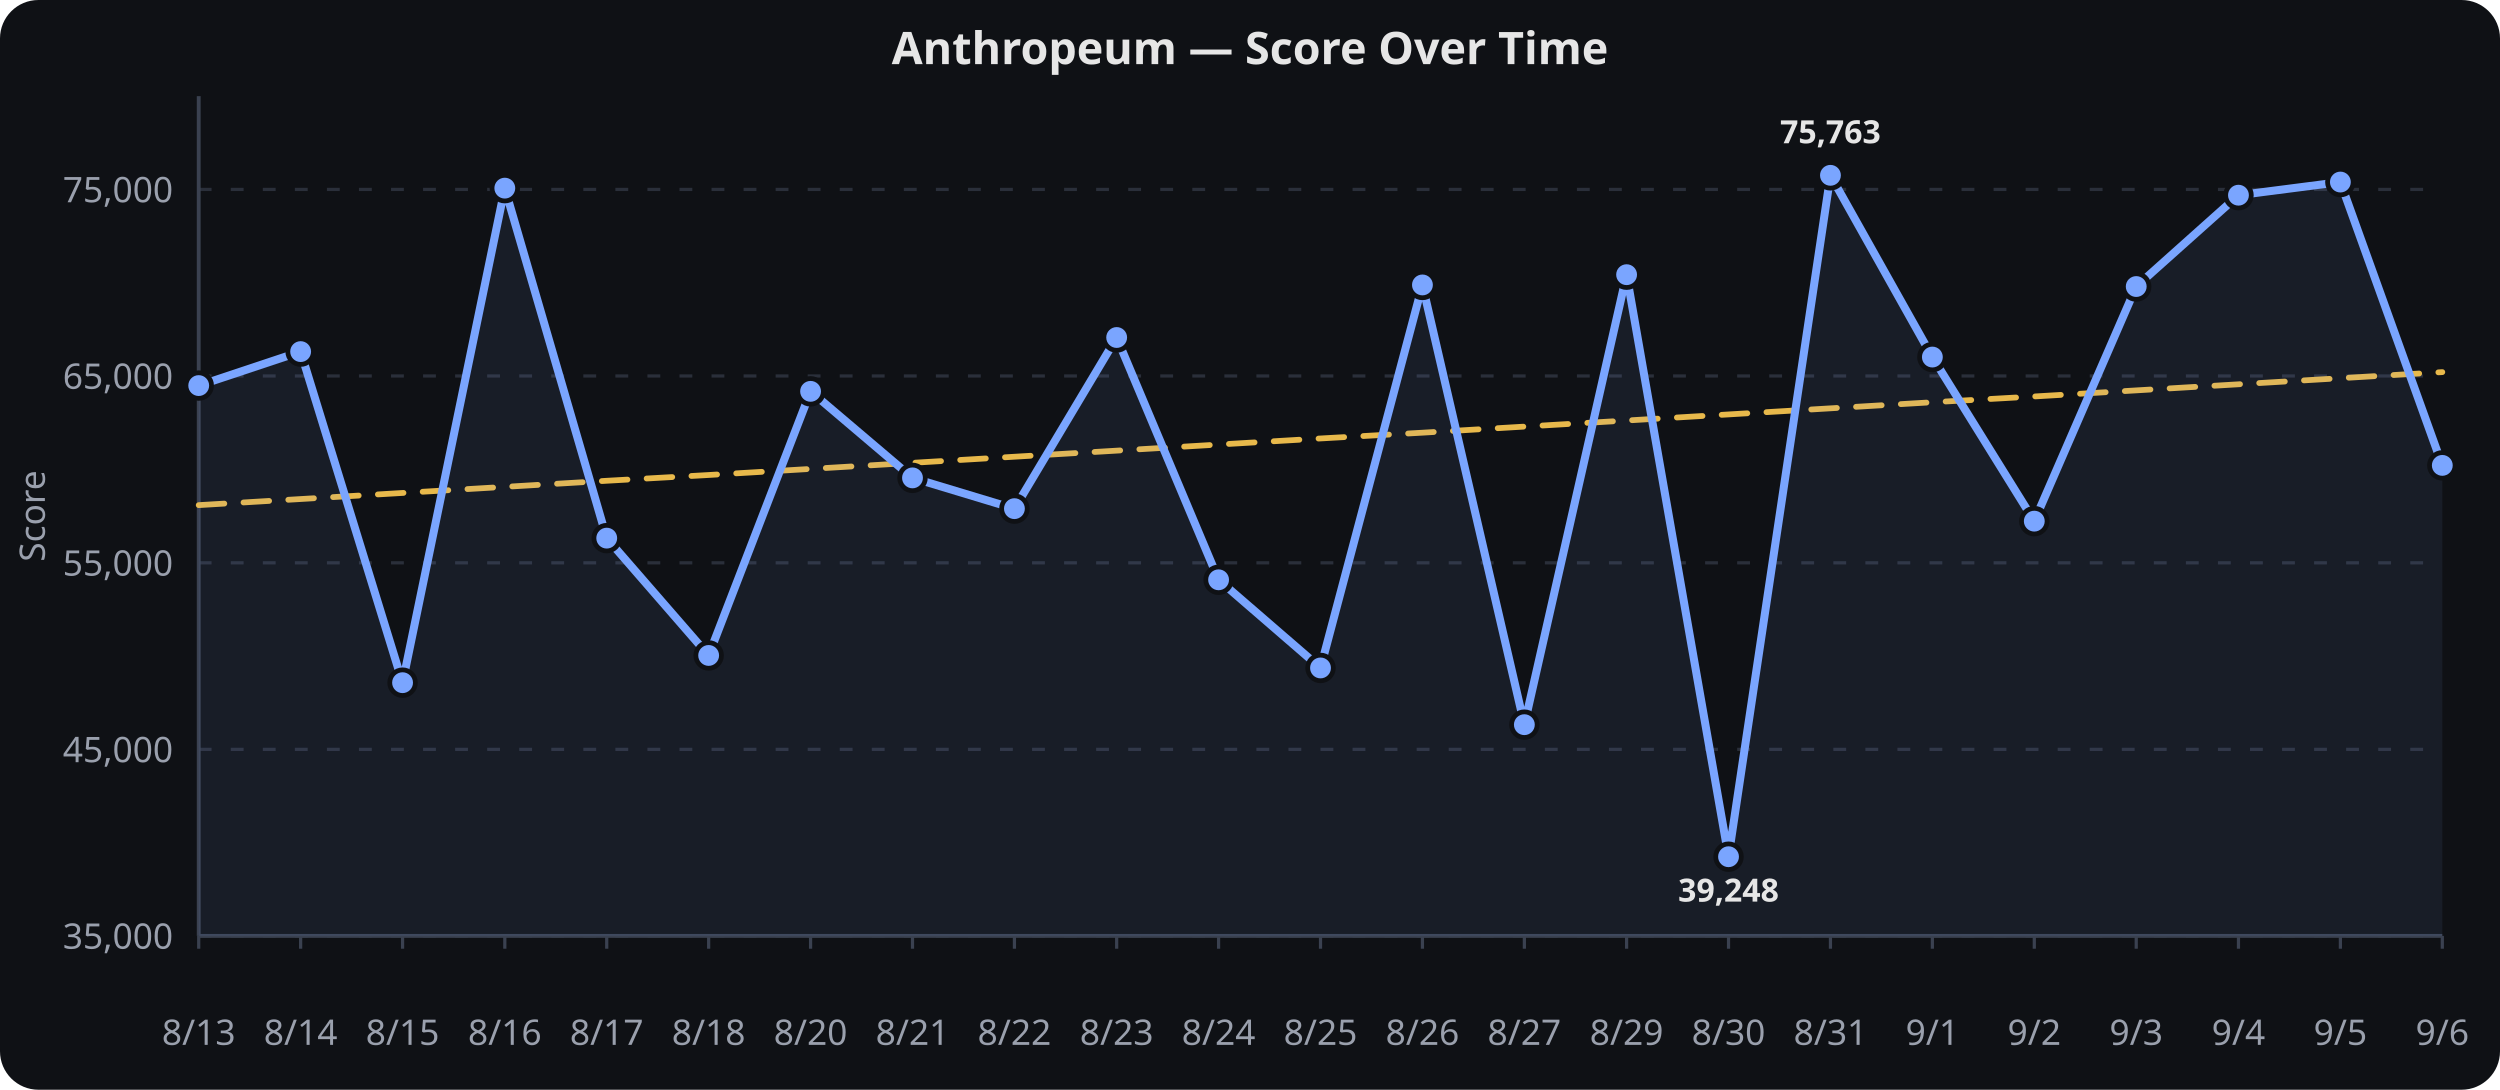
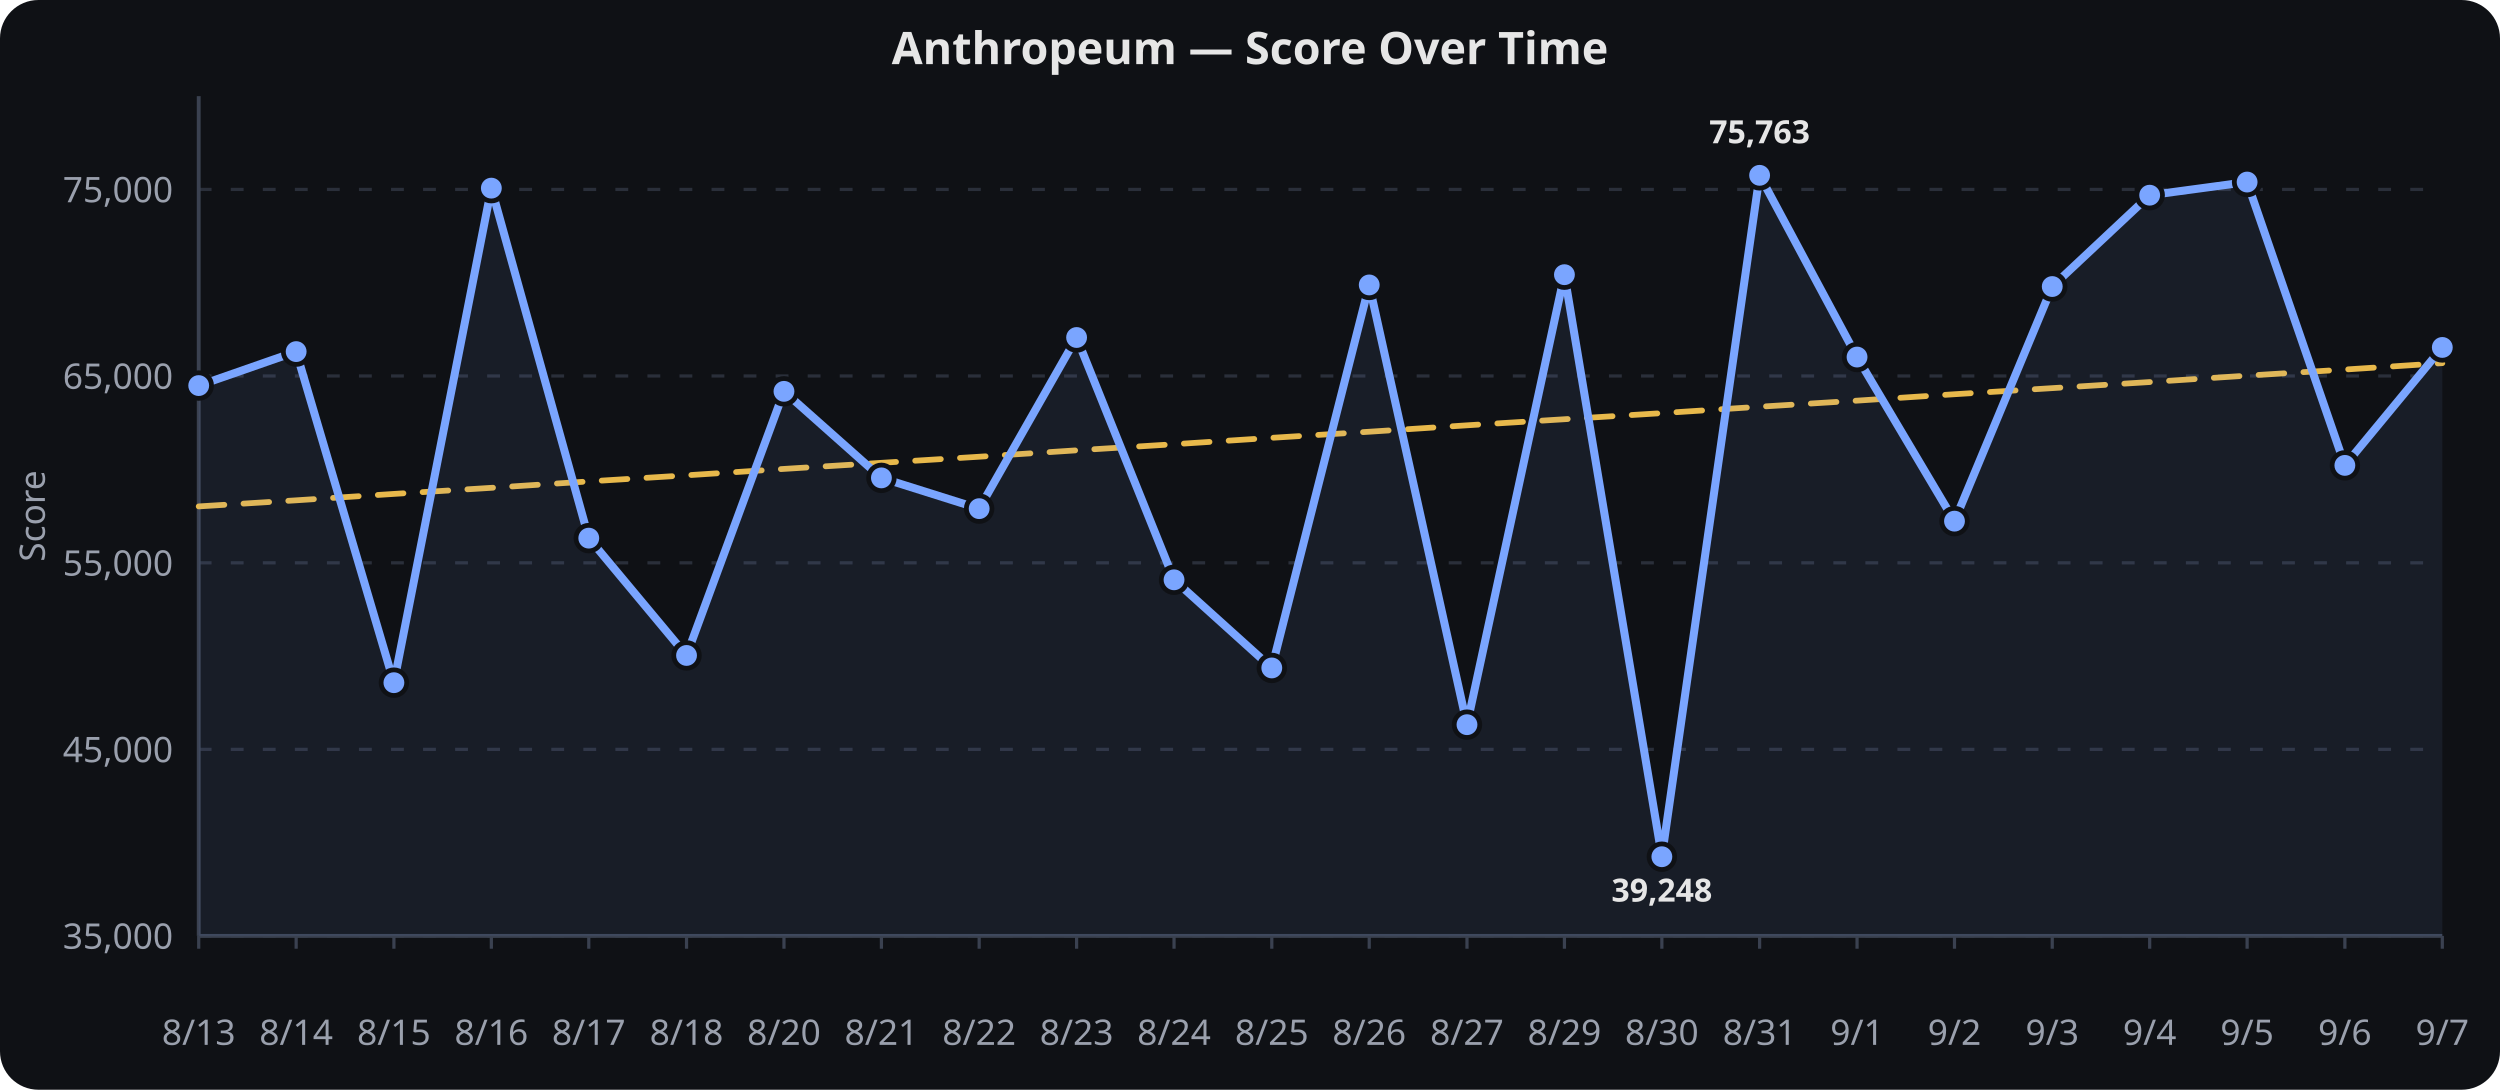
<svg xmlns="http://www.w3.org/2000/svg" viewBox="0 0 780 340" width="100%" height="340" role="img" aria-label="Anthropeum — Score Over Time">
  <rect width="780" height="340" fill="#0f1115" rx="12" />
  <text x="390.0" y="20" text-anchor="middle" font-family="sans-serif" font-size="14" font-weight="600" fill="#e6e6e6">Anthropeum — Score Over Time</text>
  <line x1="62" x2="762" y1="292.0" y2="292.0" stroke="#2a2f3a" stroke-width="1" stroke-dasharray="4 6" />
  <text x="54" y="296.0" text-anchor="end" font-family="sans-serif" font-size="11" fill="#9aa0ad">35,000</text>
  <line x1="62" x2="762" y1="233.8" y2="233.8" stroke="#2a2f3a" stroke-width="1" stroke-dasharray="4 6" />
  <text x="54" y="237.8" text-anchor="end" font-family="sans-serif" font-size="11" fill="#9aa0ad">45,000</text>
  <line x1="62" x2="762" y1="175.6" y2="175.6" stroke="#2a2f3a" stroke-width="1" stroke-dasharray="4 6" />
  <text x="54" y="179.6" text-anchor="end" font-family="sans-serif" font-size="11" fill="#9aa0ad">55,000</text>
  <line x1="62" x2="762" y1="117.3" y2="117.3" stroke="#2a2f3a" stroke-width="1" stroke-dasharray="4 6" />
  <text x="54" y="121.3" text-anchor="end" font-family="sans-serif" font-size="11" fill="#9aa0ad">65,000</text>
  <line x1="62" x2="762" y1="59.1" y2="59.1" stroke="#2a2f3a" stroke-width="1" stroke-dasharray="4 6" />
  <text x="54" y="63.1" text-anchor="end" font-family="sans-serif" font-size="11" fill="#9aa0ad">75,000</text>
  <line x1="62.0" x2="62.0" y1="292" y2="296" stroke="#3a4150" stroke-width="1" />
  <text x="62.0" y="326" text-anchor="middle" font-family="sans-serif" font-size="11" fill="#9aa0ad">8/13</text>
-   <line x1="93.8" x2="93.8" y1="292" y2="296" stroke="#3a4150" stroke-width="1" />
-   <text x="93.8" y="326" text-anchor="middle" font-family="sans-serif" font-size="11" fill="#9aa0ad">8/14</text>
-   <line x1="125.6" x2="125.6" y1="292" y2="296" stroke="#3a4150" stroke-width="1" />
-   <text x="125.6" y="326" text-anchor="middle" font-family="sans-serif" font-size="11" fill="#9aa0ad">8/15</text>
-   <line x1="157.5" x2="157.5" y1="292" y2="296" stroke="#3a4150" stroke-width="1" />
-   <text x="157.5" y="326" text-anchor="middle" font-family="sans-serif" font-size="11" fill="#9aa0ad">8/16</text>
-   <line x1="189.3" x2="189.3" y1="292" y2="296" stroke="#3a4150" stroke-width="1" />
-   <text x="189.3" y="326" text-anchor="middle" font-family="sans-serif" font-size="11" fill="#9aa0ad">8/17</text>
-   <line x1="221.1" x2="221.1" y1="292" y2="296" stroke="#3a4150" stroke-width="1" />
-   <text x="221.1" y="326" text-anchor="middle" font-family="sans-serif" font-size="11" fill="#9aa0ad">8/18</text>
-   <line x1="252.9" x2="252.9" y1="292" y2="296" stroke="#3a4150" stroke-width="1" />
-   <text x="252.9" y="326" text-anchor="middle" font-family="sans-serif" font-size="11" fill="#9aa0ad">8/20</text>
-   <line x1="284.7" x2="284.7" y1="292" y2="296" stroke="#3a4150" stroke-width="1" />
-   <text x="284.7" y="326" text-anchor="middle" font-family="sans-serif" font-size="11" fill="#9aa0ad">8/21</text>
-   <line x1="316.5" x2="316.5" y1="292" y2="296" stroke="#3a4150" stroke-width="1" />
-   <text x="316.5" y="326" text-anchor="middle" font-family="sans-serif" font-size="11" fill="#9aa0ad">8/22</text>
-   <line x1="348.4" x2="348.4" y1="292" y2="296" stroke="#3a4150" stroke-width="1" />
-   <text x="348.4" y="326" text-anchor="middle" font-family="sans-serif" font-size="11" fill="#9aa0ad">8/23</text>
-   <line x1="380.2" x2="380.2" y1="292" y2="296" stroke="#3a4150" stroke-width="1" />
-   <text x="380.2" y="326" text-anchor="middle" font-family="sans-serif" font-size="11" fill="#9aa0ad">8/24</text>
-   <line x1="412.0" x2="412.0" y1="292" y2="296" stroke="#3a4150" stroke-width="1" />
-   <text x="412.0" y="326" text-anchor="middle" font-family="sans-serif" font-size="11" fill="#9aa0ad">8/25</text>
-   <line x1="443.8" x2="443.8" y1="292" y2="296" stroke="#3a4150" stroke-width="1" />
-   <text x="443.8" y="326" text-anchor="middle" font-family="sans-serif" font-size="11" fill="#9aa0ad">8/26</text>
-   <line x1="475.6" x2="475.6" y1="292" y2="296" stroke="#3a4150" stroke-width="1" />
-   <text x="475.6" y="326" text-anchor="middle" font-family="sans-serif" font-size="11" fill="#9aa0ad">8/27</text>
-   <line x1="507.5" x2="507.5" y1="292" y2="296" stroke="#3a4150" stroke-width="1" />
-   <text x="507.5" y="326" text-anchor="middle" font-family="sans-serif" font-size="11" fill="#9aa0ad">8/29</text>
-   <line x1="539.3" x2="539.3" y1="292" y2="296" stroke="#3a4150" stroke-width="1" />
-   <text x="539.3" y="326" text-anchor="middle" font-family="sans-serif" font-size="11" fill="#9aa0ad">8/30</text>
-   <line x1="571.1" x2="571.1" y1="292" y2="296" stroke="#3a4150" stroke-width="1" />
-   <text x="571.1" y="326" text-anchor="middle" font-family="sans-serif" font-size="11" fill="#9aa0ad">8/31</text>
-   <line x1="602.9" x2="602.9" y1="292" y2="296" stroke="#3a4150" stroke-width="1" />
-   <text x="602.9" y="326" text-anchor="middle" font-family="sans-serif" font-size="11" fill="#9aa0ad">9/1</text>
-   <line x1="634.7" x2="634.7" y1="292" y2="296" stroke="#3a4150" stroke-width="1" />
-   <text x="634.7" y="326" text-anchor="middle" font-family="sans-serif" font-size="11" fill="#9aa0ad">9/2</text>
-   <line x1="666.5" x2="666.5" y1="292" y2="296" stroke="#3a4150" stroke-width="1" />
-   <text x="666.5" y="326" text-anchor="middle" font-family="sans-serif" font-size="11" fill="#9aa0ad">9/3</text>
-   <line x1="698.4" x2="698.4" y1="292" y2="296" stroke="#3a4150" stroke-width="1" />
-   <text x="698.4" y="326" text-anchor="middle" font-family="sans-serif" font-size="11" fill="#9aa0ad">9/4</text>
-   <line x1="730.2" x2="730.2" y1="292" y2="296" stroke="#3a4150" stroke-width="1" />
-   <text x="730.2" y="326" text-anchor="middle" font-family="sans-serif" font-size="11" fill="#9aa0ad">9/5</text>
+   <line x1="92.4" x2="92.4" y1="292" y2="296" stroke="#3a4150" stroke-width="1" />
+   <text x="92.4" y="326" text-anchor="middle" font-family="sans-serif" font-size="11" fill="#9aa0ad">8/14</text>
+   <line x1="122.9" x2="122.9" y1="292" y2="296" stroke="#3a4150" stroke-width="1" />
+   <text x="122.9" y="326" text-anchor="middle" font-family="sans-serif" font-size="11" fill="#9aa0ad">8/15</text>
+   <line x1="153.3" x2="153.3" y1="292" y2="296" stroke="#3a4150" stroke-width="1" />
+   <text x="153.3" y="326" text-anchor="middle" font-family="sans-serif" font-size="11" fill="#9aa0ad">8/16</text>
+   <line x1="183.7" x2="183.7" y1="292" y2="296" stroke="#3a4150" stroke-width="1" />
+   <text x="183.7" y="326" text-anchor="middle" font-family="sans-serif" font-size="11" fill="#9aa0ad">8/17</text>
+   <line x1="214.2" x2="214.2" y1="292" y2="296" stroke="#3a4150" stroke-width="1" />
+   <text x="214.2" y="326" text-anchor="middle" font-family="sans-serif" font-size="11" fill="#9aa0ad">8/18</text>
+   <line x1="244.6" x2="244.6" y1="292" y2="296" stroke="#3a4150" stroke-width="1" />
+   <text x="244.6" y="326" text-anchor="middle" font-family="sans-serif" font-size="11" fill="#9aa0ad">8/20</text>
+   <line x1="275.0" x2="275.0" y1="292" y2="296" stroke="#3a4150" stroke-width="1" />
+   <text x="275.0" y="326" text-anchor="middle" font-family="sans-serif" font-size="11" fill="#9aa0ad">8/21</text>
+   <line x1="305.5" x2="305.5" y1="292" y2="296" stroke="#3a4150" stroke-width="1" />
+   <text x="305.5" y="326" text-anchor="middle" font-family="sans-serif" font-size="11" fill="#9aa0ad">8/22</text>
+   <line x1="335.9" x2="335.9" y1="292" y2="296" stroke="#3a4150" stroke-width="1" />
+   <text x="335.9" y="326" text-anchor="middle" font-family="sans-serif" font-size="11" fill="#9aa0ad">8/23</text>
+   <line x1="366.3" x2="366.3" y1="292" y2="296" stroke="#3a4150" stroke-width="1" />
+   <text x="366.3" y="326" text-anchor="middle" font-family="sans-serif" font-size="11" fill="#9aa0ad">8/24</text>
+   <line x1="396.8" x2="396.8" y1="292" y2="296" stroke="#3a4150" stroke-width="1" />
+   <text x="396.8" y="326" text-anchor="middle" font-family="sans-serif" font-size="11" fill="#9aa0ad">8/25</text>
+   <line x1="427.2" x2="427.2" y1="292" y2="296" stroke="#3a4150" stroke-width="1" />
+   <text x="427.2" y="326" text-anchor="middle" font-family="sans-serif" font-size="11" fill="#9aa0ad">8/26</text>
+   <line x1="457.7" x2="457.7" y1="292" y2="296" stroke="#3a4150" stroke-width="1" />
+   <text x="457.7" y="326" text-anchor="middle" font-family="sans-serif" font-size="11" fill="#9aa0ad">8/27</text>
+   <line x1="488.1" x2="488.1" y1="292" y2="296" stroke="#3a4150" stroke-width="1" />
+   <text x="488.1" y="326" text-anchor="middle" font-family="sans-serif" font-size="11" fill="#9aa0ad">8/29</text>
+   <line x1="518.5" x2="518.5" y1="292" y2="296" stroke="#3a4150" stroke-width="1" />
+   <text x="518.5" y="326" text-anchor="middle" font-family="sans-serif" font-size="11" fill="#9aa0ad">8/30</text>
+   <line x1="549.0" x2="549.0" y1="292" y2="296" stroke="#3a4150" stroke-width="1" />
+   <text x="549.0" y="326" text-anchor="middle" font-family="sans-serif" font-size="11" fill="#9aa0ad">8/31</text>
+   <line x1="579.4" x2="579.4" y1="292" y2="296" stroke="#3a4150" stroke-width="1" />
+   <text x="579.4" y="326" text-anchor="middle" font-family="sans-serif" font-size="11" fill="#9aa0ad">9/1</text>
+   <line x1="609.8" x2="609.8" y1="292" y2="296" stroke="#3a4150" stroke-width="1" />
+   <text x="609.8" y="326" text-anchor="middle" font-family="sans-serif" font-size="11" fill="#9aa0ad">9/2</text>
+   <line x1="640.3" x2="640.3" y1="292" y2="296" stroke="#3a4150" stroke-width="1" />
+   <text x="640.3" y="326" text-anchor="middle" font-family="sans-serif" font-size="11" fill="#9aa0ad">9/3</text>
+   <line x1="670.7" x2="670.7" y1="292" y2="296" stroke="#3a4150" stroke-width="1" />
+   <text x="670.7" y="326" text-anchor="middle" font-family="sans-serif" font-size="11" fill="#9aa0ad">9/4</text>
+   <line x1="701.1" x2="701.1" y1="292" y2="296" stroke="#3a4150" stroke-width="1" />
+   <text x="701.1" y="326" text-anchor="middle" font-family="sans-serif" font-size="11" fill="#9aa0ad">9/5</text>
+   <line x1="731.6" x2="731.6" y1="292" y2="296" stroke="#3a4150" stroke-width="1" />
+   <text x="731.6" y="326" text-anchor="middle" font-family="sans-serif" font-size="11" fill="#9aa0ad">9/6</text>
  <line x1="762.0" x2="762.0" y1="292" y2="296" stroke="#3a4150" stroke-width="1" />
-   <text x="762.0" y="326" text-anchor="middle" font-family="sans-serif" font-size="11" fill="#9aa0ad">9/6</text>
+   <text x="762.0" y="326" text-anchor="middle" font-family="sans-serif" font-size="11" fill="#9aa0ad">9/7</text>
  <line x1="62" x2="62" y1="30" y2="292" stroke="#3a4150" stroke-width="1.2" />
  <line x1="62" x2="762" y1="292" y2="292" stroke="#3a4150" stroke-width="1.2" />
  <text x="14" y="161.0" text-anchor="middle" transform="rotate(-90,14,161.0)" font-family="sans-serif" font-size="11" fill="#9aa0ad">Score</text>
-   <path d="M 62.0,157.6 L 93.8,155.7 L 125.6,153.8 L 157.5,151.9 L 189.3,150.0 L 221.1,148.2 L 252.9,146.3 L 284.7,144.4 L 316.5,142.5 L 348.4,140.6 L 380.2,138.7 L 412.0,136.8 L 443.8,135.0 L 475.6,133.1 L 507.5,131.2 L 539.3,129.3 L 571.1,127.4 L 602.9,125.5 L 634.7,123.7 L 666.5,121.8 L 698.4,119.9 L 730.2,118.0 L 762.0,116.1" fill="none" stroke="#f2c14e" stroke-width="1.8" opacity="0.95" stroke-dasharray="8 6" stroke-linecap="round" stroke-linejoin="round" />
-   <path d="M 62.0,120.3 L 93.8,109.7 L 125.6,213.0 L 157.5,58.7 L 189.3,167.9 L 221.1,204.5 L 252.9,122.1 L 284.7,149.1 L 316.5,158.7 L 348.4,105.3 L 380.2,180.9 L 412.0,208.4 L 443.8,88.9 L 475.6,226.1 L 507.5,85.7 L 539.3,267.3 L 571.1,54.7 L 602.9,111.4 L 634.7,162.6 L 666.5,89.4 L 698.4,60.9 L 730.2,56.8 L 762.0,145.2" fill="none" stroke="#7aa5ff" stroke-width="2.5" stroke-linecap="round" stroke-linejoin="round" />
-   <path d="M 62.0,120.3 L 93.8,109.7 L 125.6,213.0 L 157.5,58.7 L 189.3,167.9 L 221.1,204.5 L 252.9,122.1 L 284.7,149.1 L 316.5,158.7 L 348.4,105.3 L 380.2,180.9 L 412.0,208.4 L 443.8,88.9 L 475.6,226.1 L 507.5,85.7 L 539.3,267.3 L 571.1,54.7 L 602.9,111.4 L 634.7,162.6 L 666.5,89.4 L 698.4,60.9 L 730.2,56.8 L 762.0,145.2 L 762.0,292.0 L 62.0,292.0 Z" fill="#7aa5ff" opacity="0.08" />
+   <path d="M 62.0,158.0 L 92.4,156.1 L 122.9,154.1 L 153.3,152.2 L 183.7,150.2 L 214.2,148.3 L 244.6,146.3 L 275.0,144.4 L 305.5,142.5 L 335.9,140.5 L 366.3,138.6 L 396.8,136.6 L 427.2,134.7 L 457.7,132.7 L 488.1,130.8 L 518.5,128.9 L 549.0,126.9 L 579.4,125.0 L 609.8,123.0 L 640.3,121.1 L 670.7,119.2 L 701.1,117.2 L 731.6,115.3 L 762.0,113.3" fill="none" stroke="#f2c14e" stroke-width="1.8" opacity="0.95" stroke-dasharray="8 6" stroke-linecap="round" stroke-linejoin="round" />
+   <path d="M 62.0,120.3 L 92.4,109.7 L 122.9,213.0 L 153.3,58.7 L 183.7,167.9 L 214.2,204.5 L 244.6,122.1 L 275.0,149.1 L 305.5,158.7 L 335.9,105.3 L 366.3,180.9 L 396.8,208.4 L 427.2,88.9 L 457.7,226.1 L 488.1,85.7 L 518.5,267.3 L 549.0,54.7 L 579.4,111.4 L 609.8,162.6 L 640.3,89.4 L 670.7,60.9 L 701.1,56.8 L 731.6,145.2 L 762.0,108.4" fill="none" stroke="#7aa5ff" stroke-width="2.5" stroke-linecap="round" stroke-linejoin="round" />
+   <path d="M 62.0,120.3 L 92.4,109.7 L 122.9,213.0 L 153.3,58.7 L 183.7,167.9 L 214.2,204.5 L 244.6,122.1 L 275.0,149.1 L 305.5,158.7 L 335.9,105.3 L 366.3,180.9 L 396.8,208.4 L 427.2,88.9 L 457.7,226.1 L 488.1,85.7 L 518.5,267.3 L 549.0,54.7 L 579.4,111.4 L 609.8,162.6 L 640.3,89.4 L 670.7,60.9 L 701.1,56.8 L 731.6,145.2 L 762.0,108.4 L 762.0,292.0 L 62.0,292.0 Z" fill="#7aa5ff" opacity="0.08" />
  <circle cx="62.0" cy="120.3" r="4" fill="#7aa5ff" stroke="#0f1115" stroke-width="1.5" />
-   <circle cx="93.8" cy="109.7" r="4" fill="#7aa5ff" stroke="#0f1115" stroke-width="1.5" />
-   <circle cx="125.6" cy="213.0" r="4" fill="#7aa5ff" stroke="#0f1115" stroke-width="1.5" />
-   <circle cx="157.5" cy="58.7" r="4" fill="#7aa5ff" stroke="#0f1115" stroke-width="1.5" />
-   <circle cx="189.3" cy="167.9" r="4" fill="#7aa5ff" stroke="#0f1115" stroke-width="1.5" />
-   <circle cx="221.1" cy="204.5" r="4" fill="#7aa5ff" stroke="#0f1115" stroke-width="1.5" />
-   <circle cx="252.9" cy="122.1" r="4" fill="#7aa5ff" stroke="#0f1115" stroke-width="1.5" />
-   <circle cx="284.7" cy="149.1" r="4" fill="#7aa5ff" stroke="#0f1115" stroke-width="1.5" />
-   <circle cx="316.5" cy="158.7" r="4" fill="#7aa5ff" stroke="#0f1115" stroke-width="1.5" />
-   <circle cx="348.4" cy="105.3" r="4" fill="#7aa5ff" stroke="#0f1115" stroke-width="1.5" />
-   <circle cx="380.2" cy="180.9" r="4" fill="#7aa5ff" stroke="#0f1115" stroke-width="1.5" />
-   <circle cx="412.0" cy="208.4" r="4" fill="#7aa5ff" stroke="#0f1115" stroke-width="1.5" />
-   <circle cx="443.8" cy="88.9" r="4" fill="#7aa5ff" stroke="#0f1115" stroke-width="1.5" />
-   <circle cx="475.6" cy="226.1" r="4" fill="#7aa5ff" stroke="#0f1115" stroke-width="1.5" />
-   <circle cx="507.5" cy="85.7" r="4" fill="#7aa5ff" stroke="#0f1115" stroke-width="1.5" />
-   <circle cx="539.3" cy="267.3" r="4" fill="#7aa5ff" stroke="#0f1115" stroke-width="1.5" />
-   <circle cx="571.1" cy="54.7" r="4" fill="#7aa5ff" stroke="#0f1115" stroke-width="1.5" />
-   <circle cx="602.9" cy="111.4" r="4" fill="#7aa5ff" stroke="#0f1115" stroke-width="1.5" />
-   <circle cx="634.7" cy="162.6" r="4" fill="#7aa5ff" stroke="#0f1115" stroke-width="1.5" />
-   <circle cx="666.5" cy="89.4" r="4" fill="#7aa5ff" stroke="#0f1115" stroke-width="1.5" />
-   <circle cx="698.4" cy="60.9" r="4" fill="#7aa5ff" stroke="#0f1115" stroke-width="1.5" />
-   <circle cx="730.2" cy="56.8" r="4" fill="#7aa5ff" stroke="#0f1115" stroke-width="1.5" />
-   <circle cx="762.0" cy="145.2" r="4" fill="#7aa5ff" stroke="#0f1115" stroke-width="1.5" />
-   <text x="539.3" y="281.3" text-anchor="middle" font-family="sans-serif" font-size="10" font-weight="700" fill="#e6e6e6">39,248</text>
-   <text x="571.1" y="44.7" text-anchor="middle" font-family="sans-serif" font-size="10" font-weight="700" fill="#e6e6e6">75,763</text>
+   <circle cx="92.4" cy="109.7" r="4" fill="#7aa5ff" stroke="#0f1115" stroke-width="1.5" />
+   <circle cx="122.9" cy="213.0" r="4" fill="#7aa5ff" stroke="#0f1115" stroke-width="1.5" />
+   <circle cx="153.3" cy="58.7" r="4" fill="#7aa5ff" stroke="#0f1115" stroke-width="1.5" />
+   <circle cx="183.7" cy="167.9" r="4" fill="#7aa5ff" stroke="#0f1115" stroke-width="1.5" />
+   <circle cx="214.2" cy="204.5" r="4" fill="#7aa5ff" stroke="#0f1115" stroke-width="1.5" />
+   <circle cx="244.6" cy="122.1" r="4" fill="#7aa5ff" stroke="#0f1115" stroke-width="1.5" />
+   <circle cx="275.0" cy="149.1" r="4" fill="#7aa5ff" stroke="#0f1115" stroke-width="1.5" />
+   <circle cx="305.5" cy="158.7" r="4" fill="#7aa5ff" stroke="#0f1115" stroke-width="1.5" />
+   <circle cx="335.9" cy="105.3" r="4" fill="#7aa5ff" stroke="#0f1115" stroke-width="1.5" />
+   <circle cx="366.3" cy="180.9" r="4" fill="#7aa5ff" stroke="#0f1115" stroke-width="1.5" />
+   <circle cx="396.8" cy="208.4" r="4" fill="#7aa5ff" stroke="#0f1115" stroke-width="1.5" />
+   <circle cx="427.2" cy="88.9" r="4" fill="#7aa5ff" stroke="#0f1115" stroke-width="1.5" />
+   <circle cx="457.7" cy="226.1" r="4" fill="#7aa5ff" stroke="#0f1115" stroke-width="1.5" />
+   <circle cx="488.1" cy="85.7" r="4" fill="#7aa5ff" stroke="#0f1115" stroke-width="1.5" />
+   <circle cx="518.5" cy="267.3" r="4" fill="#7aa5ff" stroke="#0f1115" stroke-width="1.5" />
+   <circle cx="549.0" cy="54.7" r="4" fill="#7aa5ff" stroke="#0f1115" stroke-width="1.5" />
+   <circle cx="579.4" cy="111.4" r="4" fill="#7aa5ff" stroke="#0f1115" stroke-width="1.5" />
+   <circle cx="609.8" cy="162.6" r="4" fill="#7aa5ff" stroke="#0f1115" stroke-width="1.5" />
+   <circle cx="640.3" cy="89.4" r="4" fill="#7aa5ff" stroke="#0f1115" stroke-width="1.5" />
+   <circle cx="670.7" cy="60.9" r="4" fill="#7aa5ff" stroke="#0f1115" stroke-width="1.5" />
+   <circle cx="701.1" cy="56.8" r="4" fill="#7aa5ff" stroke="#0f1115" stroke-width="1.5" />
+   <circle cx="731.6" cy="145.2" r="4" fill="#7aa5ff" stroke="#0f1115" stroke-width="1.5" />
+   <circle cx="762.0" cy="108.4" r="4" fill="#7aa5ff" stroke="#0f1115" stroke-width="1.5" />
+   <text x="518.5" y="281.3" text-anchor="middle" font-family="sans-serif" font-size="10" font-weight="700" fill="#e6e6e6">39,248</text>
+   <text x="549.0" y="44.7" text-anchor="middle" font-family="sans-serif" font-size="10" font-weight="700" fill="#e6e6e6">75,763</text>
</svg>
